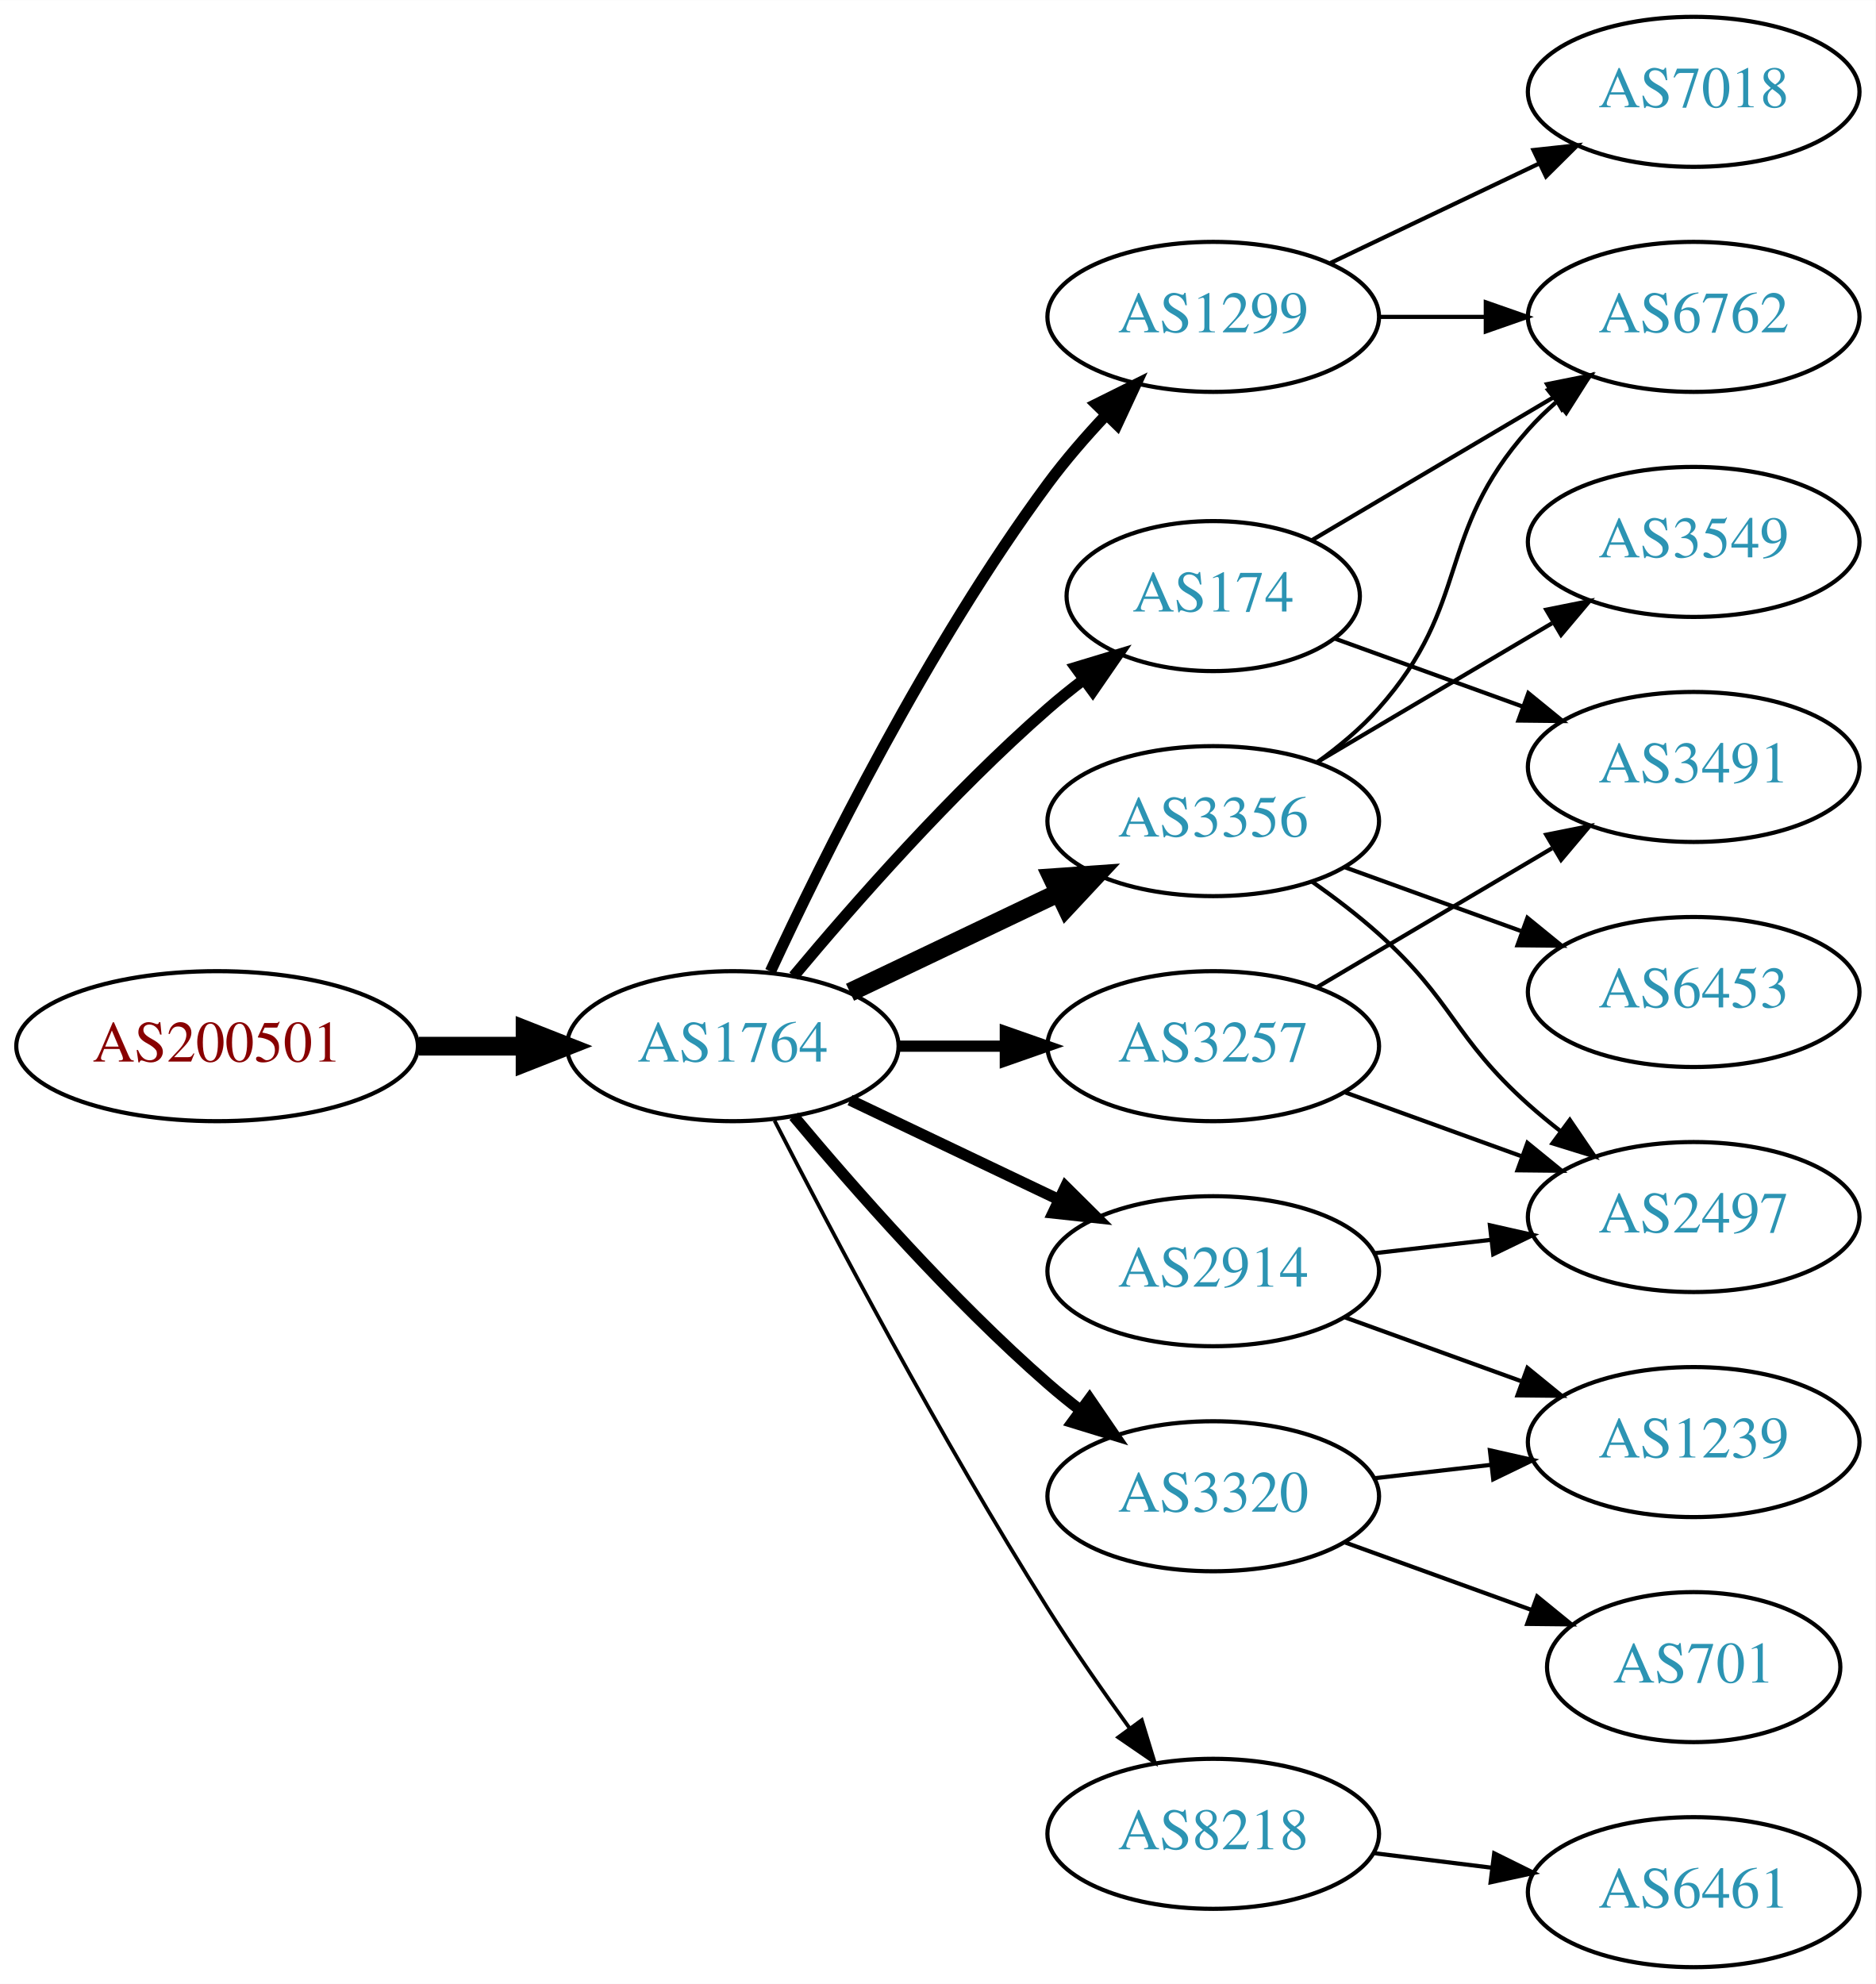
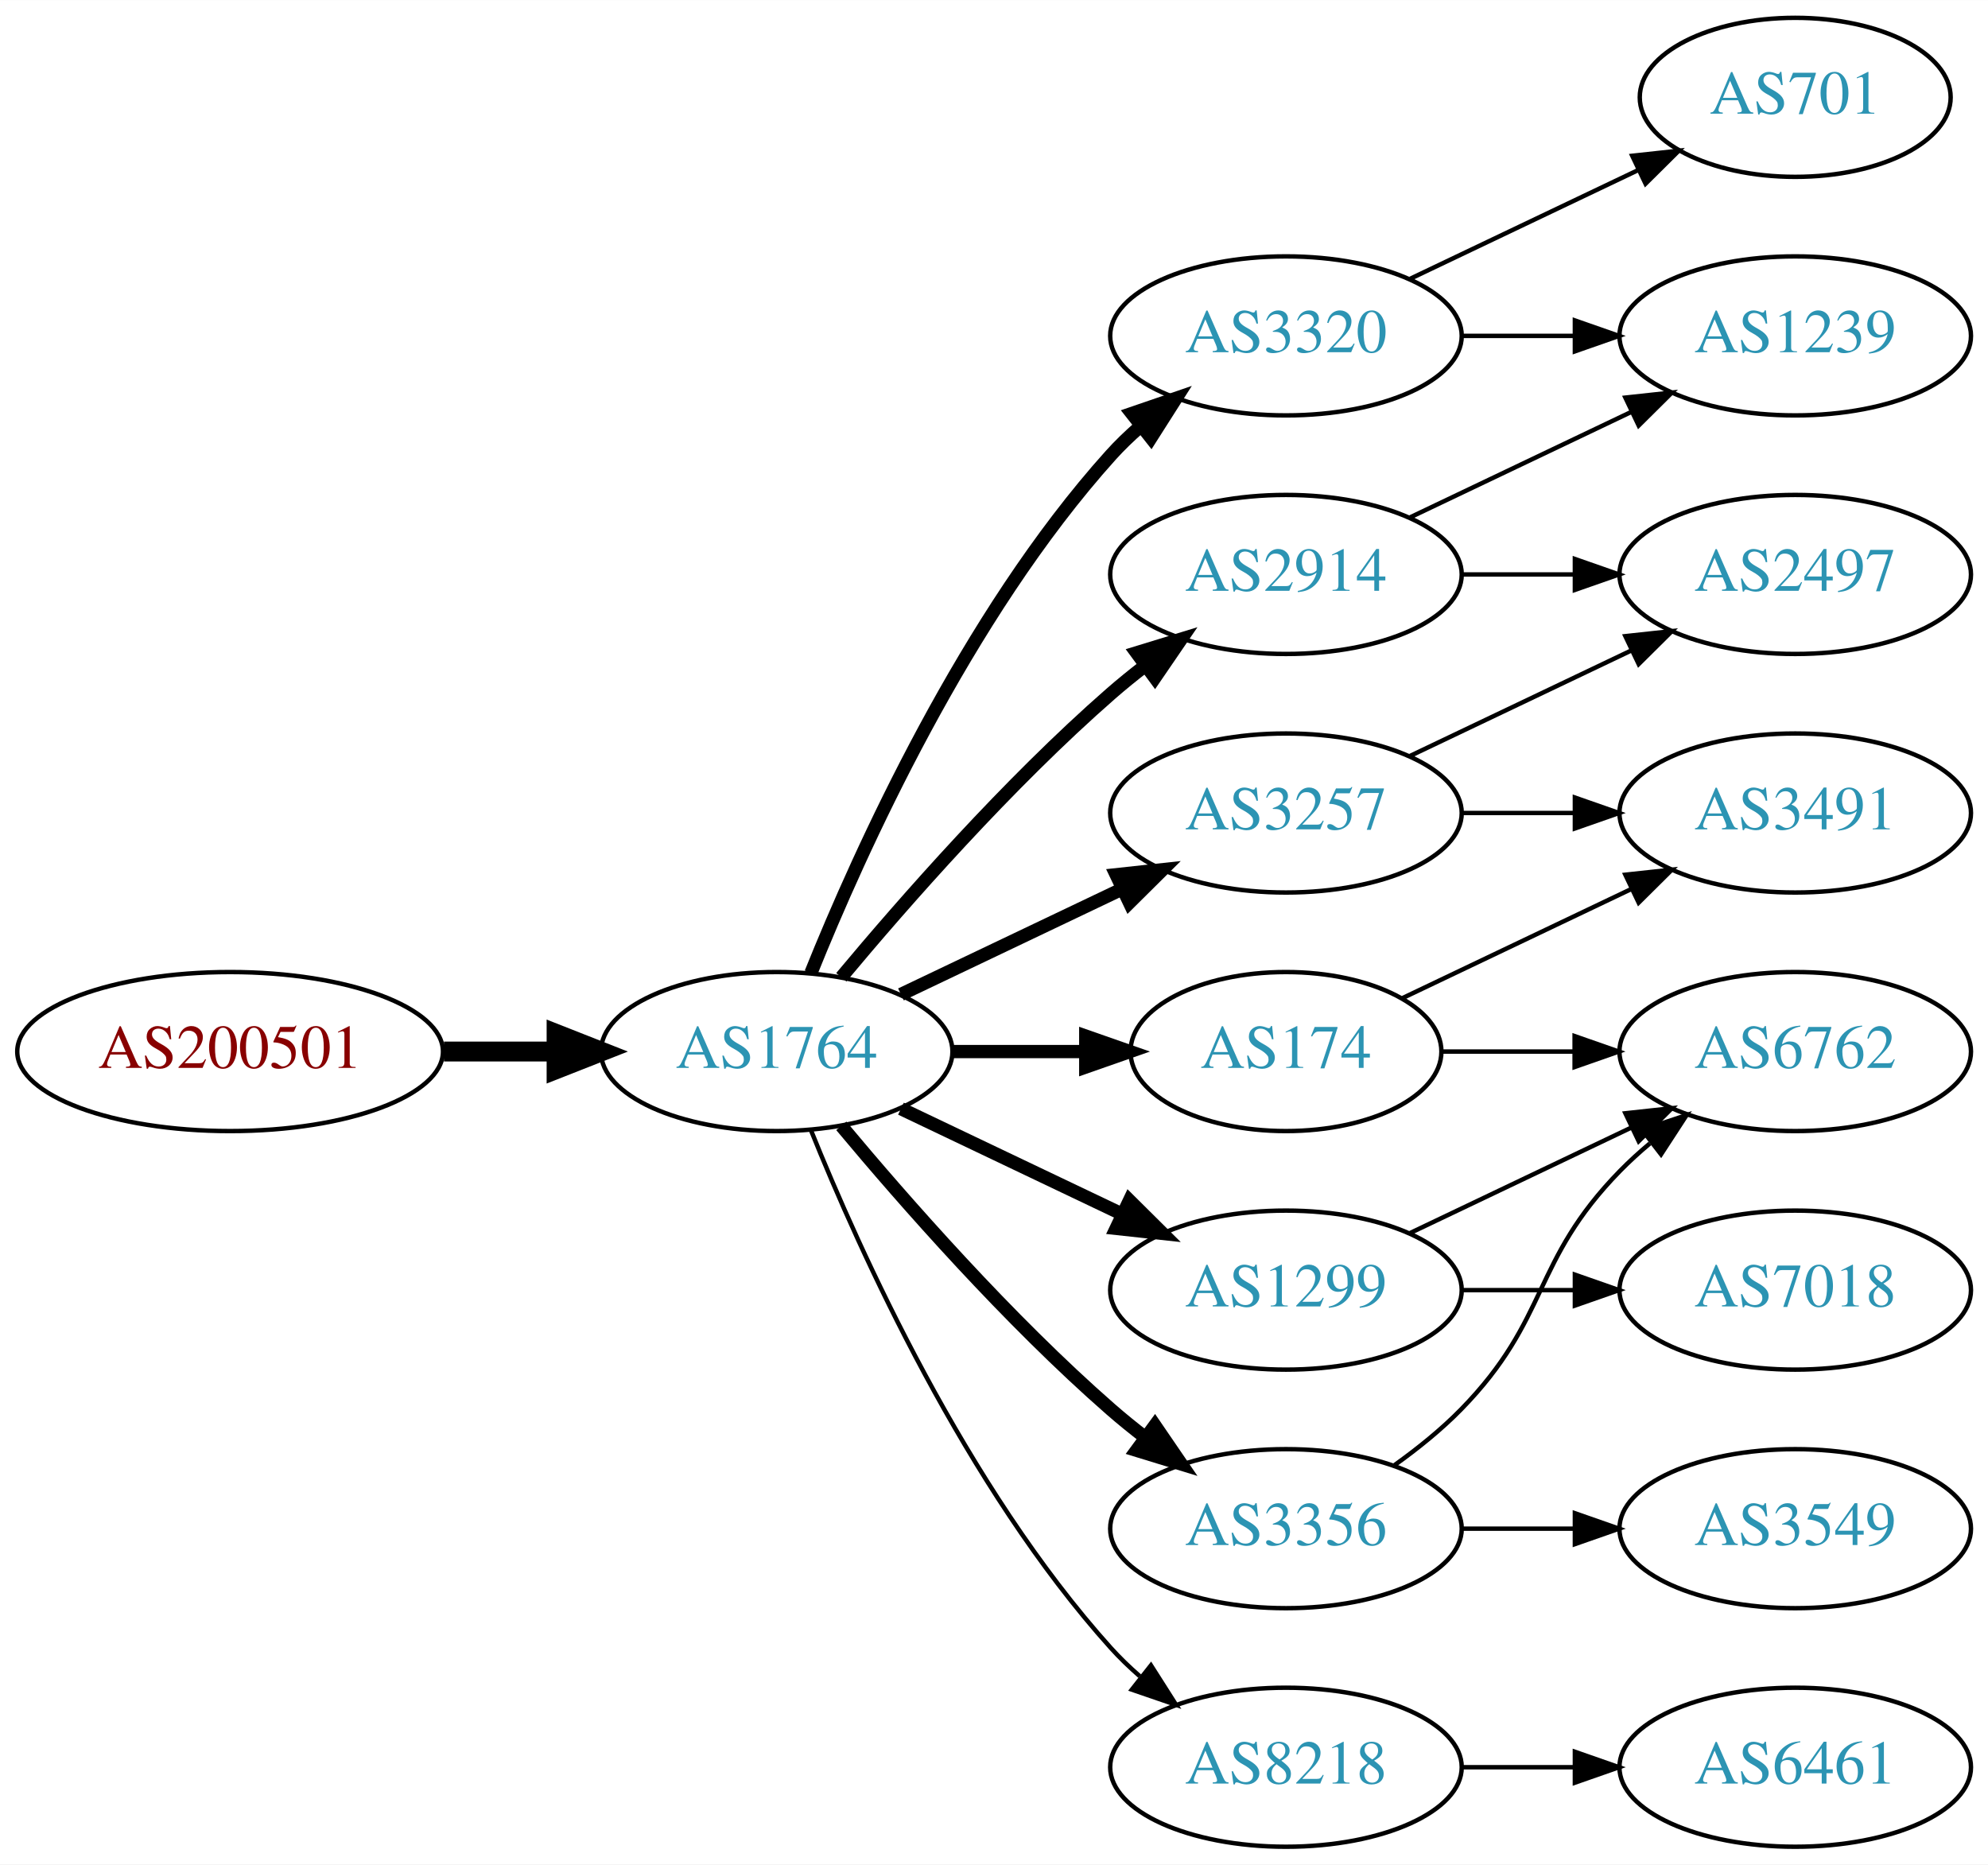
- <svg xmlns="http://www.w3.org/2000/svg" xmlns:xlink="http://www.w3.org/1999/xlink" width="450pt" height="476pt" viewBox="0.00 0.00 450.07 476.00">
-   <g id="graph0" class="graph" transform="scale(1 1) rotate(0) translate(4 472)">
-     <polygon fill="white" stroke="none" points="-4,4 -4,-472 446.07,-472 446.07,4 -4,4" />
+ <svg xmlns="http://www.w3.org/2000/svg" xmlns:xlink="http://www.w3.org/1999/xlink" width="450pt" height="422pt" viewBox="0.00 0.00 450.07 422.00">
+   <g id="graph0" class="graph" transform="scale(1 1) rotate(0) translate(4 418)">
+     <polygon fill="white" stroke="none" points="-4,4 -4,-418 446.07,-418 446.07,4 -4,4" />
    <g id="node1" class="node">
      <g id="a_node1">
        <a xlink:href="/asn/200501" xlink:title="AS200501 ~ Four Telecom Services GmbH &amp; Co KG [AT]">
-           <ellipse fill="#ffffff" stroke="black" cx="48.096" cy="-221" rx="48.192" ry="18" />
-           <text text-anchor="middle" x="48.096" y="-217.3" font-family="Times,serif" font-size="14.00" fill="#880000">AS200501</text>
+           <ellipse fill="#ffffff" stroke="black" cx="48.096" cy="-180" rx="48.192" ry="18" />
+           <text text-anchor="middle" x="48.096" y="-176.3" font-family="Times,serif" font-size="14.00" fill="#880000">AS200501</text>
        </a>
      </g>
    </g>
    <g id="node2" class="node">
      <g id="a_node2">
        <a xlink:href="/asn/1764" xlink:title="AS1764 ~ NEXTLAYER-AS [AT]">
-           <ellipse fill="#ffffff" stroke="black" cx="171.838" cy="-221" rx="39.794" ry="18" />
-           <text text-anchor="middle" x="171.838" y="-217.3" font-family="Times,serif" font-size="14.00" fill="#2c94b3">AS1764</text>
+           <ellipse fill="#ffffff" stroke="black" cx="171.838" cy="-180" rx="39.794" ry="18" />
+           <text text-anchor="middle" x="171.838" y="-176.3" font-family="Times,serif" font-size="14.00" fill="#2c94b3">AS1764</text>
        </a>
      </g>
    </g>
    <g id="edge1" class="edge">
-       <path fill="none" stroke="black" stroke-width="4.5" d="M96.513,-221C104.867,-221 113.577,-221 121.969,-221" />
-       <polygon fill="black" stroke="black" stroke-width="4.5" points="122.004,-224.938 132.004,-221 122.004,-217.063 122.004,-224.938" />
+       <path fill="none" stroke="black" stroke-width="4.5" d="M96.513,-180C104.867,-180 113.577,-180 121.969,-180" />
+       <polygon fill="black" stroke="black" stroke-width="4.5" points="122.004,-183.938 132.004,-180 122.004,-176.063 122.004,-183.938" />
    </g>
    <g id="node3" class="node">
      <g id="a_node3">
-         <a xlink:href="/asn/3356" xlink:title="AS3356 ~ Level 3 Parent, LLC [US]">
-           <ellipse fill="#ffffff" stroke="black" cx="287.131" cy="-275" rx="39.794" ry="18" />
-           <text text-anchor="middle" x="287.131" y="-271.3" font-family="Times,serif" font-size="14.00" fill="#2c94b3">AS3356</text>
+         <a xlink:href="/asn/2914" xlink:title="AS2914 ~ NTT America, Inc. [US]">
+           <ellipse fill="#ffffff" stroke="black" cx="287.131" cy="-288" rx="39.794" ry="18" />
+           <text text-anchor="middle" x="287.131" y="-284.3" font-family="Times,serif" font-size="14.00" fill="#2c94b3">AS2914</text>
        </a>
      </g>
    </g>
    <g id="edge2" class="edge">
-       <path fill="none" stroke="black" stroke-width="4.5" d="M199.974,-233.934C214.968,-241.081 233.789,-250.052 250.013,-257.785" />
-       <polygon fill="black" stroke="black" stroke-width="4.5" points="248.495,-261.423 259.216,-262.171 251.883,-254.314 248.495,-261.423" />
+       <path fill="none" stroke="black" stroke-width="3" d="M186.468,-196.817C200.751,-213.929 224.297,-240.745 247.484,-261 249.95,-263.154 252.589,-265.294 255.286,-267.372" />
+       <polygon fill="black" stroke="black" stroke-width="3" points="253.311,-270.264 263.44,-273.37 257.459,-264.625 253.311,-270.264" />
    </g>
    <g id="node4" class="node">
      <g id="a_node4">
        <a xlink:href="/asn/1299" xlink:title="AS1299 ~ Telia Carrier [EU]">
-           <ellipse fill="#ffffff" stroke="black" cx="287.131" cy="-396" rx="39.794" ry="18" />
-           <text text-anchor="middle" x="287.131" y="-392.3" font-family="Times,serif" font-size="14.00" fill="#2c94b3">AS1299</text>
+           <ellipse fill="#ffffff" stroke="black" cx="287.131" cy="-126" rx="39.794" ry="18" />
+           <text text-anchor="middle" x="287.131" y="-122.3" font-family="Times,serif" font-size="14.00" fill="#2c94b3">AS1299</text>
        </a>
      </g>
    </g>
    <g id="edge3" class="edge">
-       <path fill="none" stroke="black" stroke-width="2.7" d="M180.884,-238.935C193.283,-265.675 218.666,-317.021 247.484,-356 251.65,-361.634 256.559,-367.288 261.455,-372.498" />
-       <polygon fill="black" stroke="black" stroke-width="2.7" points="259.046,-375.04 268.532,-379.759 264.059,-370.155 259.046,-375.04" />
+       <path fill="none" stroke="black" stroke-width="3" d="M199.974,-167.066C214.968,-159.919 233.789,-150.948 250.013,-143.215" />
+       <polygon fill="black" stroke="black" stroke-width="3" points="251.695,-146.291 259.216,-138.829 248.683,-139.972 251.695,-146.291" />
    </g>
    <g id="node5" class="node">
      <g id="a_node5">
-         <a xlink:href="/asn/2914" xlink:title="AS2914 ~ NTT America, Inc. [US]">
-           <ellipse fill="#ffffff" stroke="black" cx="287.131" cy="-167" rx="39.794" ry="18" />
-           <text text-anchor="middle" x="287.131" y="-163.3" font-family="Times,serif" font-size="14.00" fill="#2c94b3">AS2914</text>
+         <a xlink:href="/asn/3356" xlink:title="AS3356 ~ Level 3 Parent, LLC [US]">
+           <ellipse fill="#ffffff" stroke="black" cx="287.131" cy="-72" rx="39.794" ry="18" />
+           <text text-anchor="middle" x="287.131" y="-68.3" font-family="Times,serif" font-size="14.00" fill="#2c94b3">AS3356</text>
        </a>
      </g>
    </g>
    <g id="edge4" class="edge">
-       <path fill="none" stroke="black" stroke-width="2.7" d="M199.974,-208.066C214.968,-200.919 233.789,-191.948 250.013,-184.215" />
-       <polygon fill="black" stroke="black" stroke-width="2.7" points="251.695,-187.291 259.216,-179.829 248.683,-180.972 251.695,-187.291" />
+       <path fill="none" stroke="black" stroke-width="3" d="M186.468,-163.183C200.751,-146.071 224.297,-119.255 247.484,-99 249.95,-96.846 252.589,-94.706 255.286,-92.628" />
+       <polygon fill="black" stroke="black" stroke-width="3" points="257.459,-95.375 263.44,-86.63 253.311,-89.736 257.459,-95.375" />
    </g>
    <g id="node6" class="node">
      <g id="a_node6">
-         <a xlink:href="/asn/174" xlink:title="AS174 ~ Cogent Communications [US]">
-           <ellipse fill="#ffffff" stroke="black" cx="287.131" cy="-329" rx="35.194" ry="18" />
-           <text text-anchor="middle" x="287.131" y="-325.3" font-family="Times,serif" font-size="14.00" fill="#2c94b3">AS174</text>
+         <a xlink:href="/asn/3320" xlink:title="AS3320 ~ DTAG [DE]">
+           <ellipse fill="#ffffff" stroke="black" cx="287.131" cy="-342" rx="39.794" ry="18" />
+           <text text-anchor="middle" x="287.131" y="-338.3" font-family="Times,serif" font-size="14.00" fill="#2c94b3">AS3320</text>
        </a>
      </g>
    </g>
    <g id="edge5" class="edge">
-       <path fill="none" stroke="black" stroke-width="2.7" d="M186.468,-237.817C200.751,-254.929 224.297,-281.745 247.484,-302 250.154,-304.332 253.027,-306.648 255.957,-308.886" />
-       <polygon fill="black" stroke="black" stroke-width="2.7" points="254.108,-311.87 264.249,-314.939 258.235,-306.216 254.108,-311.87" />
+       <path fill="none" stroke="black" stroke-width="3" d="M179.586,-197.787C190.637,-225.243 214.69,-278.578 247.484,-315 249.487,-317.224 251.706,-319.363 254.038,-321.397" />
+       <polygon fill="black" stroke="black" stroke-width="3" points="252.236,-324.433 262.257,-327.873 256.569,-318.935 252.236,-324.433" />
    </g>
    <g id="node7" class="node">
      <g id="a_node7">
-         <a xlink:href="/asn/3320" xlink:title="AS3320 ~ DTAG [DE]">
-           <ellipse fill="#ffffff" stroke="black" cx="287.131" cy="-113" rx="39.794" ry="18" />
-           <text text-anchor="middle" x="287.131" y="-109.3" font-family="Times,serif" font-size="14.00" fill="#2c94b3">AS3320</text>
+         <a xlink:href="/asn/3257" xlink:title="AS3257 ~ GTT [DE]">
+           <ellipse fill="#ffffff" stroke="black" cx="287.131" cy="-234" rx="39.794" ry="18" />
+           <text text-anchor="middle" x="287.131" y="-230.3" font-family="Times,serif" font-size="14.00" fill="#2c94b3">AS3257</text>
        </a>
      </g>
    </g>
    <g id="edge6" class="edge">
-       <path fill="none" stroke="black" stroke-width="2.7" d="M186.468,-204.183C200.751,-187.071 224.297,-160.255 247.484,-140 249.95,-137.846 252.589,-135.706 255.286,-133.628" />
-       <polygon fill="black" stroke="black" stroke-width="2.7" points="257.459,-136.375 263.44,-127.63 253.311,-130.736 257.459,-136.375" />
+       <path fill="none" stroke="black" stroke-width="3" d="M199.974,-192.934C214.968,-200.081 233.789,-209.052 250.013,-216.785" />
+       <polygon fill="black" stroke="black" stroke-width="3" points="248.683,-220.028 259.216,-221.171 251.695,-213.709 248.683,-220.028" />
    </g>
    <g id="node8" class="node">
      <g id="a_node8">
-         <a xlink:href="/asn/3257" xlink:title="AS3257 ~ GTT [DE]">
-           <ellipse fill="#ffffff" stroke="black" cx="287.131" cy="-221" rx="39.794" ry="18" />
-           <text text-anchor="middle" x="287.131" y="-217.3" font-family="Times,serif" font-size="14.00" fill="#2c94b3">AS3257</text>
+         <a xlink:href="/asn/174" xlink:title="AS174 ~ Cogent Communications [US]">
+           <ellipse fill="#ffffff" stroke="black" cx="287.131" cy="-180" rx="35.194" ry="18" />
+           <text text-anchor="middle" x="287.131" y="-176.3" font-family="Times,serif" font-size="14.00" fill="#2c94b3">AS174</text>
        </a>
      </g>
    </g>
    <g id="edge7" class="edge">
-       <path fill="none" stroke="black" stroke-width="2.7" d="M211.51,-221C219.713,-221 228.477,-221 237.009,-221" />
-       <polygon fill="black" stroke="black" stroke-width="2.7" points="237.248,-224.5 247.248,-221 237.248,-217.5 237.248,-224.5" />
+       <path fill="none" stroke="black" stroke-width="3" d="M211.51,-180C221.215,-180 231.706,-180 241.669,-180" />
+       <polygon fill="black" stroke="black" stroke-width="3" points="241.805,-183.5 251.805,-180 241.805,-176.5 241.805,-183.5" />
    </g>
    <g id="node9" class="node">
      <g id="a_node9">
        <a xlink:href="/asn/8218" xlink:title="AS8218 ~ legacy Neotelecoms [FR]">
-           <ellipse fill="#ffffff" stroke="black" cx="287.131" cy="-32" rx="39.794" ry="18" />
-           <text text-anchor="middle" x="287.131" y="-28.3" font-family="Times,serif" font-size="14.00" fill="#2c94b3">AS8218</text>
+           <ellipse fill="#ffffff" stroke="black" cx="287.131" cy="-18" rx="39.794" ry="18" />
+           <text text-anchor="middle" x="287.131" y="-14.3" font-family="Times,serif" font-size="14.00" fill="#2c94b3">AS8218</text>
        </a>
      </g>
    </g>
    <g id="edge8" class="edge">
-       <path fill="none" stroke="black" stroke-width="0.9" d="M181.864,-203.148C195.3,-176.945 221.75,-126.763 247.484,-86 253.547,-76.396 260.667,-66.187 267.133,-57.261" />
-       <polygon fill="black" stroke="black" stroke-width="0.9" points="269.984,-59.291 273.075,-49.157 264.339,-55.152 269.984,-59.291" />
+       <path fill="none" stroke="black" d="M179.586,-162.213C190.637,-134.757 214.69,-81.422 247.484,-45 249.487,-42.776 251.706,-40.637 254.038,-38.603" />
+       <polygon fill="black" stroke="black" points="256.569,-41.065 262.257,-32.127 252.236,-35.567 256.569,-41.065" />
+     </g>
+     <g id="node12" class="node">
+       <g id="a_node12">
+         <a xlink:href="/asn/1239" xlink:title="AS1239 ~ Sprint [US]">
+           <ellipse fill="#ffffff" stroke="black" cx="402.424" cy="-342" rx="39.794" ry="18" />
+           <text text-anchor="middle" x="402.424" y="-338.3" font-family="Times,serif" font-size="14.00" fill="#2c94b3">AS1239</text>
+         </a>
+       </g>
+     </g>
+     <g id="edge11" class="edge">
+       <path fill="none" stroke="black" d="M315.267,-300.934C330.261,-308.081 349.082,-317.052 365.306,-324.785" />
+       <polygon fill="black" stroke="black" points="363.976,-328.028 374.509,-329.171 366.988,-321.709 363.976,-328.028" />
+     </g>
+     <g id="node13" class="node">
+       <g id="a_node13">
+         <a xlink:href="/asn/2497" xlink:title="AS2497 ~ Internet Initiative Japan Inc. [JP]">
+           <ellipse fill="#ffffff" stroke="black" cx="402.424" cy="-288" rx="39.794" ry="18" />
+           <text text-anchor="middle" x="402.424" y="-284.3" font-family="Times,serif" font-size="14.00" fill="#2c94b3">AS2497</text>
+         </a>
+       </g>
+     </g>
+     <g id="edge12" class="edge">
+       <path fill="none" stroke="black" d="M326.803,-288C335.006,-288 343.77,-288 352.302,-288" />
+       <polygon fill="black" stroke="black" points="352.541,-291.5 362.541,-288 352.541,-284.5 352.541,-291.5" />
    </g>
    <g id="node10" class="node">
      <g id="a_node10">
-         <a xlink:href="/asn/6762" xlink:title="AS6762 ~ TELECOM ITALIA SPARKLE S.p.A. [IT]">
-           <ellipse fill="#ffffff" stroke="black" cx="402.424" cy="-396" rx="39.794" ry="18" />
-           <text text-anchor="middle" x="402.424" y="-392.3" font-family="Times,serif" font-size="14.00" fill="#2c94b3">AS6762</text>
+         <a xlink:href="/asn/7018" xlink:title="AS7018 ~ AT&amp;T Services, Inc. [US]">
+           <ellipse fill="#ffffff" stroke="black" cx="402.424" cy="-126" rx="39.794" ry="18" />
+           <text text-anchor="middle" x="402.424" y="-122.3" font-family="Times,serif" font-size="14.00" fill="#2c94b3">AS7018</text>
        </a>
      </g>
    </g>
    <g id="edge9" class="edge">
-       <path fill="none" stroke="black" d="M312.046,-289.09C317.289,-292.86 322.534,-297.23 326.777,-302 349.245,-327.257 340.31,-343.743 362.777,-369 364.766,-371.236 366.976,-373.384 369.301,-375.423" />
-       <polygon fill="black" stroke="black" points="367.493,-378.455 377.508,-381.91 371.834,-372.964 367.493,-378.455" />
+       <path fill="none" stroke="black" d="M326.803,-126C335.006,-126 343.77,-126 352.302,-126" />
+       <polygon fill="black" stroke="black" points="352.541,-129.5 362.541,-126 352.541,-122.5 352.541,-129.5" />
    </g>
    <g id="node11" class="node">
      <g id="a_node11">
+         <a xlink:href="/asn/6762" xlink:title="AS6762 ~ TELECOM ITALIA SPARKLE S.p.A. [IT]">
+           <ellipse fill="#ffffff" stroke="black" cx="402.424" cy="-180" rx="39.794" ry="18" />
+           <text text-anchor="middle" x="402.424" y="-176.3" font-family="Times,serif" font-size="14.00" fill="#2c94b3">AS6762</text>
+         </a>
+       </g>
+     </g>
+     <g id="edge10" class="edge">
+       <path fill="none" stroke="black" d="M315.267,-138.934C330.261,-146.081 349.082,-155.052 365.306,-162.785" />
+       <polygon fill="black" stroke="black" points="363.976,-166.028 374.509,-167.171 366.988,-159.709 363.976,-166.028" />
+     </g>
+     <g id="edge17" class="edge">
+       <path fill="none" stroke="black" d="M311.725,-86.389C316.981,-90.148 322.313,-94.437 326.777,-99 346.95,-119.617 342.605,-132.383 362.777,-153 364.87,-155.139 367.154,-157.218 369.53,-159.21" />
+       <polygon fill="black" stroke="black" points="367.774,-162.275 377.83,-165.611 372.049,-156.732 367.774,-162.275" />
+     </g>
+     <g id="node16" class="node">
+       <g id="a_node16">
        <a xlink:href="/asn/3549" xlink:title="AS3549 ~ Level 3 Parent, LLC [US]">
-           <ellipse fill="#ffffff" stroke="black" cx="402.424" cy="-342" rx="39.794" ry="18" />
-           <text text-anchor="middle" x="402.424" y="-338.3" font-family="Times,serif" font-size="14.00" fill="#2c94b3">AS3549</text>
-         </a>
-       </g>
-     </g>
-     <g id="edge10" class="edge">
-       <path fill="none" stroke="black" d="M312.157,-289.209C328.53,-298.891 350.417,-311.835 368.421,-322.482" />
-       <polygon fill="black" stroke="black" points="367.043,-325.734 377.432,-327.812 370.606,-319.708 367.043,-325.734" />
-     </g>
-     <g id="node12" class="node">
-       <g id="a_node12">
-         <a xlink:href="/asn/2497" xlink:title="AS2497 ~ Internet Initiative Japan Inc. [JP]">
-           <ellipse fill="#ffffff" stroke="black" cx="402.424" cy="-180" rx="39.794" ry="18" />
-           <text text-anchor="middle" x="402.424" y="-176.3" font-family="Times,serif" font-size="14.00" fill="#2c94b3">AS2497</text>
-         </a>
-       </g>
-     </g>
-     <g id="edge11" class="edge">
-       <path fill="none" stroke="black" d="M310.896,-260.454C316.295,-256.641 321.898,-252.367 326.777,-248 344.847,-231.828 344.708,-223.172 362.777,-207 365.217,-204.817 367.838,-202.656 370.523,-200.565" />
-       <polygon fill="black" stroke="black" points="372.702,-203.307 378.659,-194.546 368.539,-197.68 372.702,-203.307" />
-     </g>
-     <g id="node13" class="node">
-       <g id="a_node13">
-         <a xlink:href="/asn/6453" xlink:title="AS6453 ~ TATA COMMUNICATIONS (AMERICA) INC [US]">
-           <ellipse fill="#ffffff" stroke="black" cx="402.424" cy="-234" rx="39.794" ry="18" />
-           <text text-anchor="middle" x="402.424" y="-230.3" font-family="Times,serif" font-size="14.00" fill="#2c94b3">AS6453</text>
-         </a>
-       </g>
-     </g>
-     <g id="edge12" class="edge">
-       <path fill="none" stroke="black" d="M318.79,-263.905C331.762,-259.21 347.055,-253.676 360.936,-248.652" />
-       <polygon fill="black" stroke="black" points="362.529,-251.798 370.741,-245.104 360.146,-245.216 362.529,-251.798" />
+           <ellipse fill="#ffffff" stroke="black" cx="402.424" cy="-72" rx="39.794" ry="18" />
+           <text text-anchor="middle" x="402.424" y="-68.3" font-family="Times,serif" font-size="14.00" fill="#2c94b3">AS3549</text>
+         </a>
+       </g>
+     </g>
+     <g id="edge18" class="edge">
+       <path fill="none" stroke="black" d="M326.803,-72C335.006,-72 343.77,-72 352.302,-72" />
+       <polygon fill="black" stroke="black" points="352.541,-75.5 362.541,-72 352.541,-68.5 352.541,-75.5" />
    </g>
    <g id="edge14" class="edge">
-       <path fill="none" stroke="black" d="M326.803,-396C335.006,-396 343.77,-396 352.302,-396" />
-       <polygon fill="black" stroke="black" points="352.541,-399.5 362.541,-396 352.541,-392.5 352.541,-399.5" />
+       <path fill="none" stroke="black" d="M326.803,-342C335.006,-342 343.77,-342 352.302,-342" />
+       <polygon fill="black" stroke="black" points="352.541,-345.5 362.541,-342 352.541,-338.5 352.541,-345.5" />
    </g>
    <g id="node14" class="node">
      <g id="a_node14">
-         <a xlink:href="/asn/7018" xlink:title="AS7018 ~ AT&amp;T Services, Inc. [US]">
-           <ellipse fill="#ffffff" stroke="black" cx="402.424" cy="-450" rx="39.794" ry="18" />
-           <text text-anchor="middle" x="402.424" y="-446.3" font-family="Times,serif" font-size="14.00" fill="#2c94b3">AS7018</text>
+         <a xlink:href="/asn/701" xlink:title="AS701 ~ UUNET [US]">
+           <ellipse fill="#ffffff" stroke="black" cx="402.424" cy="-396" rx="35.194" ry="18" />
+           <text text-anchor="middle" x="402.424" y="-392.3" font-family="Times,serif" font-size="14.00" fill="#2c94b3">AS701</text>
        </a>
      </g>
    </g>
    <g id="edge13" class="edge">
-       <path fill="none" stroke="black" d="M315.267,-408.934C330.261,-416.081 349.082,-425.052 365.306,-432.785" />
-       <polygon fill="black" stroke="black" points="363.976,-436.028 374.509,-437.171 366.988,-429.709 363.976,-436.028" />
+       <path fill="none" stroke="black" d="M315.267,-354.934C330.699,-362.29 350.185,-371.577 366.72,-379.459" />
+       <polygon fill="black" stroke="black" points="365.529,-382.768 376.062,-383.911 368.54,-376.449 365.529,-382.768" />
    </g>
    <g id="edge15" class="edge">
-       <path fill="none" stroke="black" d="M325.856,-171.329C334.837,-172.359 344.536,-173.472 353.893,-174.546" />
-       <polygon fill="black" stroke="black" points="353.53,-178.027 363.864,-175.69 354.328,-171.073 353.53,-178.027" />
+       <path fill="none" stroke="black" d="M315.267,-246.934C330.261,-254.081 349.082,-263.052 365.306,-270.785" />
+       <polygon fill="black" stroke="black" points="363.976,-274.028 374.509,-275.171 366.988,-267.709 363.976,-274.028" />
    </g>
    <g id="node15" class="node">
      <g id="a_node15">
-         <a xlink:href="/asn/1239" xlink:title="AS1239 ~ Sprint [US]">
-           <ellipse fill="#ffffff" stroke="black" cx="402.424" cy="-126" rx="39.794" ry="18" />
-           <text text-anchor="middle" x="402.424" y="-122.3" font-family="Times,serif" font-size="14.00" fill="#2c94b3">AS1239</text>
+         <a xlink:href="/asn/3491" xlink:title="AS3491 ~ PCCW Global, Inc. [US]">
+           <ellipse fill="#ffffff" stroke="black" cx="402.424" cy="-234" rx="39.794" ry="18" />
+           <text text-anchor="middle" x="402.424" y="-230.3" font-family="Times,serif" font-size="14.00" fill="#2c94b3">AS3491</text>
        </a>
      </g>
    </g>
    <g id="edge16" class="edge">
-       <path fill="none" stroke="black" d="M318.79,-155.905C331.762,-151.21 347.055,-145.676 360.936,-140.652" />
-       <polygon fill="black" stroke="black" points="362.529,-143.798 370.741,-137.104 360.146,-137.216 362.529,-143.798" />
-     </g>
-     <g id="edge17" class="edge">
-       <path fill="none" stroke="black" d="M310.785,-342.397C327.433,-352.243 350.297,-365.764 368.896,-376.763" />
-       <polygon fill="black" stroke="black" points="367.248,-379.855 377.637,-381.933 370.811,-373.83 367.248,-379.855" />
-     </g>
-     <g id="node16" class="node">
-       <g id="a_node16">
-         <a xlink:href="/asn/3491" xlink:title="AS3491 ~ PCCW Global, Inc. [US]">
-           <ellipse fill="#ffffff" stroke="black" cx="402.424" cy="-288" rx="39.794" ry="18" />
-           <text text-anchor="middle" x="402.424" y="-284.3" font-family="Times,serif" font-size="14.00" fill="#2c94b3">AS3491</text>
-         </a>
-       </g>
-     </g>
-     <g id="edge18" class="edge">
-       <path fill="none" stroke="black" d="M316.136,-318.865C329.789,-313.924 346.454,-307.893 361.419,-302.478" />
-       <polygon fill="black" stroke="black" points="362.747,-305.719 370.959,-299.025 360.364,-299.137 362.747,-305.719" />
-     </g>
-     <g id="edge22" class="edge">
-       <path fill="none" stroke="black" d="M325.856,-117.329C334.837,-118.359 344.536,-119.472 353.893,-120.546" />
-       <polygon fill="black" stroke="black" points="353.53,-124.027 363.864,-121.69 354.328,-117.073 353.53,-124.027" />
-     </g>
-     <g id="node18" class="node">
-       <g id="a_node18">
-         <a xlink:href="/asn/701" xlink:title="AS701 ~ UUNET [US]">
-           <ellipse fill="#ffffff" stroke="black" cx="402.424" cy="-72" rx="35.194" ry="18" />
-           <text text-anchor="middle" x="402.424" y="-68.3" font-family="Times,serif" font-size="14.00" fill="#2c94b3">AS701</text>
-         </a>
-       </g>
-     </g>
-     <g id="edge23" class="edge">
-       <path fill="none" stroke="black" d="M318.79,-101.905C332.527,-96.933 348.867,-91.02 363.376,-85.769" />
-       <polygon fill="black" stroke="black" points="364.862,-88.954 373.074,-82.26 362.48,-82.372 364.862,-88.954" />
-     </g>
-     <g id="edge19" class="edge">
-       <path fill="none" stroke="black" d="M318.79,-209.905C331.762,-205.21 347.055,-199.676 360.936,-194.652" />
-       <polygon fill="black" stroke="black" points="362.529,-197.798 370.741,-191.104 360.146,-191.216 362.529,-197.798" />
+       <path fill="none" stroke="black" d="M326.803,-234C335.006,-234 343.77,-234 352.302,-234" />
+       <polygon fill="black" stroke="black" points="352.541,-237.5 362.541,-234 352.541,-230.5 352.541,-237.5" />
+     </g>
+     <g id="edge21" class="edge">
+       <path fill="none" stroke="black" d="M322.43,-180C331.807,-180 342.158,-180 352.192,-180" />
+       <polygon fill="black" stroke="black" points="352.481,-183.5 362.481,-180 352.481,-176.5 352.481,-183.5" />
    </g>
    <g id="edge20" class="edge">
-       <path fill="none" stroke="black" d="M312.157,-235.209C328.53,-244.891 350.417,-257.835 368.421,-268.482" />
-       <polygon fill="black" stroke="black" points="367.043,-271.734 377.432,-273.812 370.606,-265.708 367.043,-271.734" />
+       <path fill="none" stroke="black" d="M313.556,-192.119C328.859,-199.413 348.582,-208.814 365.464,-216.86" />
+       <polygon fill="black" stroke="black" points="363.971,-220.026 374.504,-221.169 366.983,-213.707 363.971,-220.026" />
    </g>
    <g id="node17" class="node">
      <g id="a_node17">
        <a xlink:href="/asn/6461" xlink:title="AS6461 ~ Zayo Bandwidth [US]">
          <ellipse fill="#ffffff" stroke="black" cx="402.424" cy="-18" rx="39.794" ry="18" />
          <text text-anchor="middle" x="402.424" y="-14.3" font-family="Times,serif" font-size="14.00" fill="#2c94b3">AS6461</text>
        </a>
      </g>
    </g>
-     <g id="edge21" class="edge">
-       <path fill="none" stroke="black" d="M325.541,-27.377C334.629,-26.254 344.466,-25.038 353.951,-23.866" />
-       <polygon fill="black" stroke="black" points="354.558,-27.318 364.053,-22.618 353.699,-20.371 354.558,-27.318" />
+     <g id="edge19" class="edge">
+       <path fill="none" stroke="black" d="M326.803,-18C335.006,-18 343.77,-18 352.302,-18" />
+       <polygon fill="black" stroke="black" points="352.541,-21.5 362.541,-18 352.541,-14.5 352.541,-21.5" />
    </g>
  </g>
</svg>
